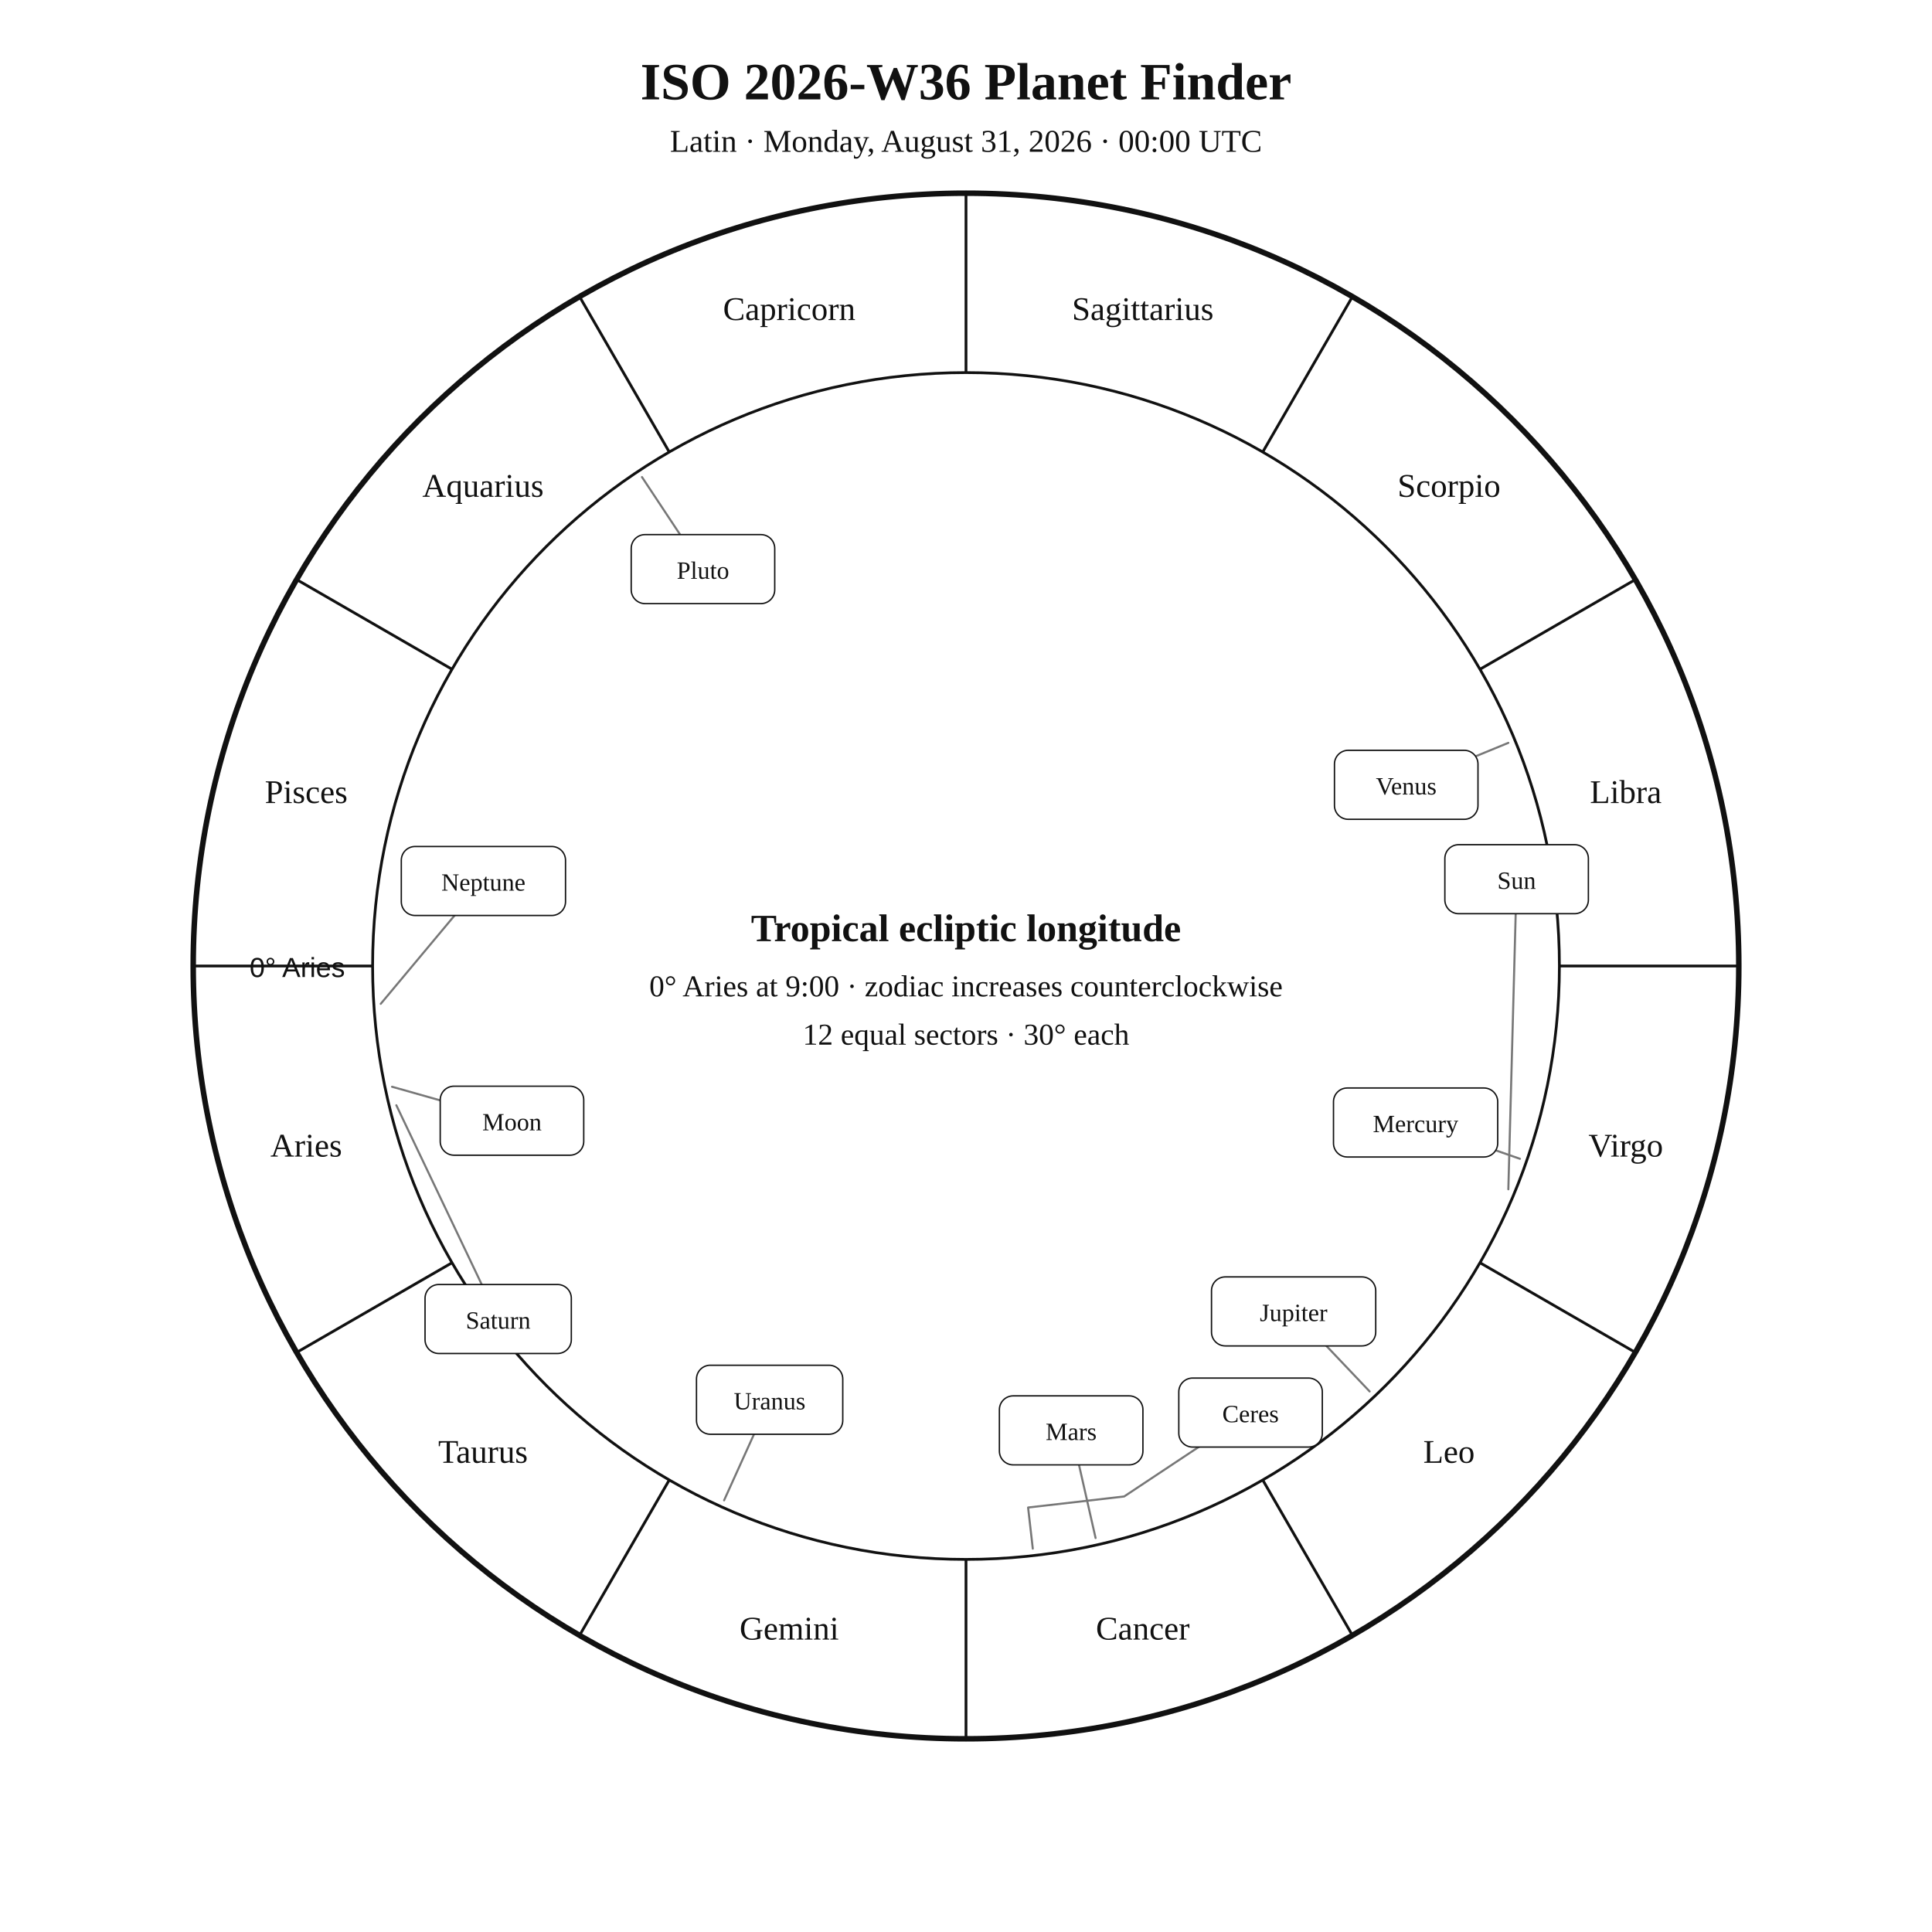
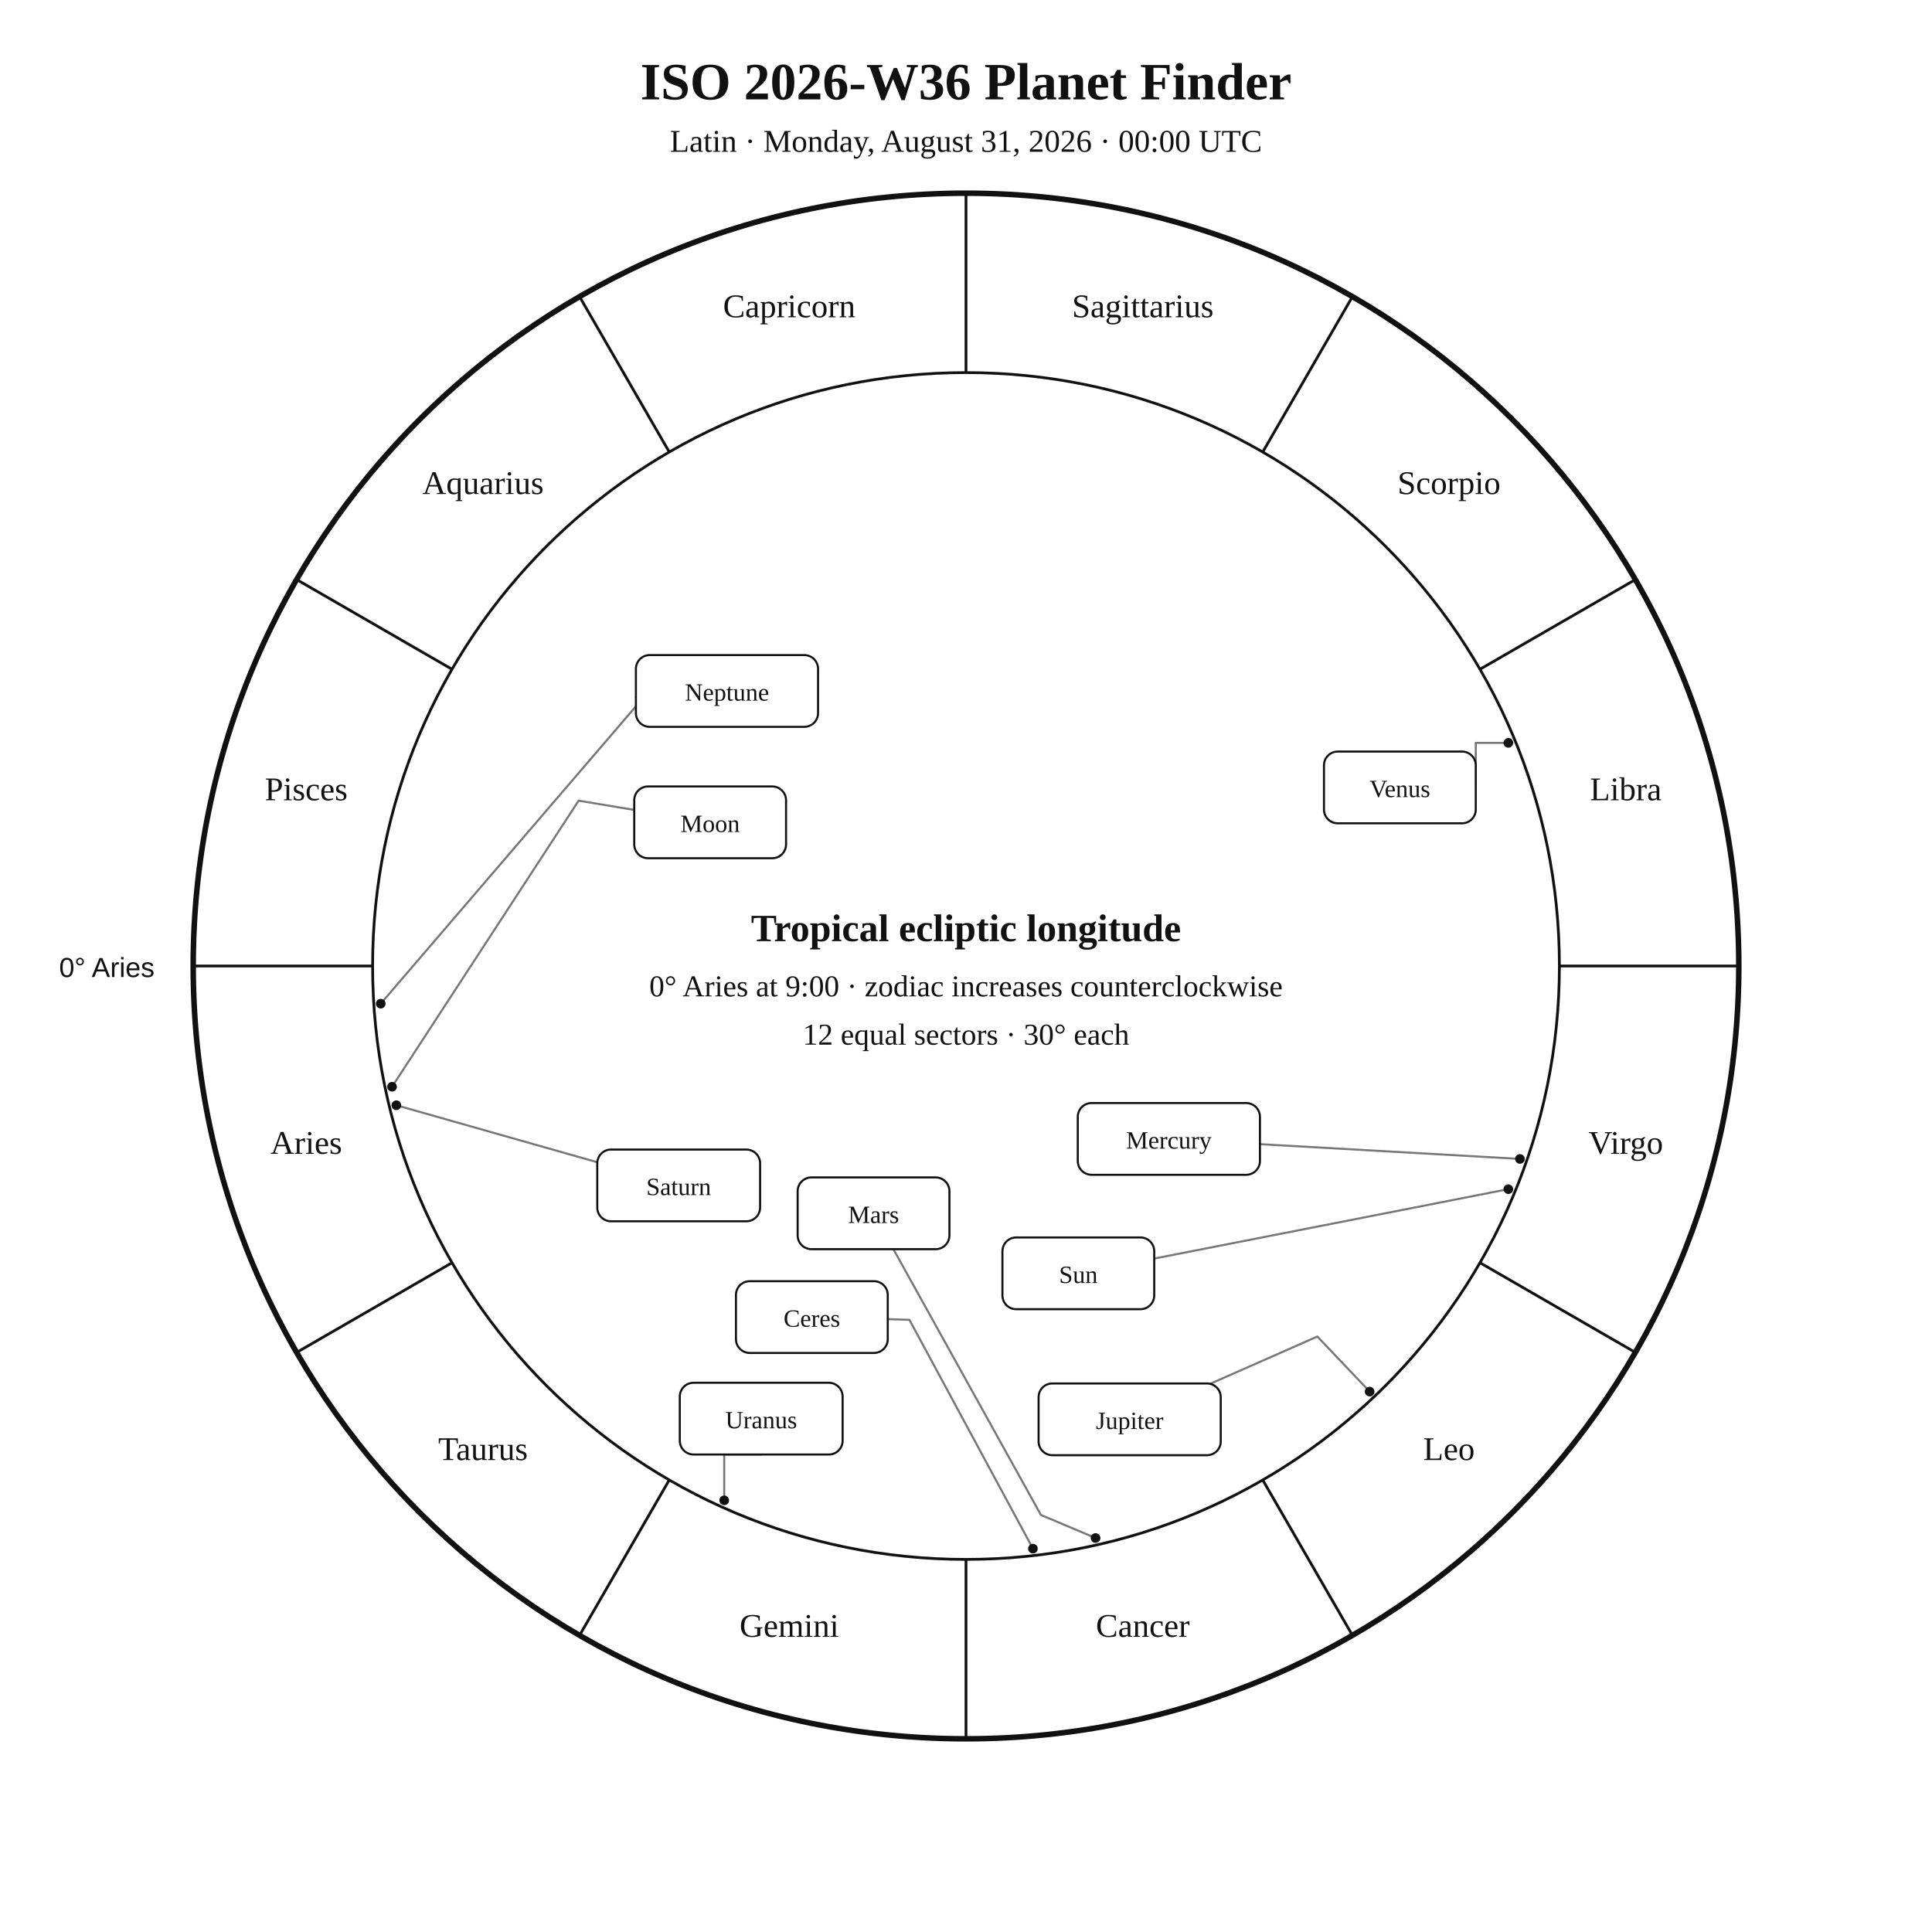
<svg xmlns="http://www.w3.org/2000/svg" width="1400" height="1400" viewBox="0 0 1400 1400">
  <rect width="100%" height="100%" fill="white" />
-   <style>text{font-family:Georgia,"Times New Roman",serif;fill:#111!important;color:#111!important;-webkit-text-fill-color:#111!important}.sans{font-family:Arial,Helvetica,sans-serif}</style>
+   <style>text{font-family:Georgia,"Times New Roman",serif;fill:#111}.sans{font-family:Arial,Helvetica,sans-serif}.symbol{font-family:"Arial Unicode MS","Segoe UI Symbol","Noto Sans Symbols 2","Apple Symbols",serif;font-variant-emoji:text;fill:#111}</style>
  <text x="700" y="72" text-anchor="middle" font-size="38" font-weight="700">ISO 2026-W36 Planet Finder</text>
  <text x="700" y="110" text-anchor="middle" font-size="23">Latin · Monday, August 31, 2026 · 00:00 UTC</text>
  <circle cx="700" cy="700" r="560" fill="none" stroke="#111" stroke-width="4" />
  <circle cx="700" cy="700" r="430" fill="none" stroke="#111" stroke-width="2" />
  <line x1="270.0" y1="700.0" x2="140.0" y2="700.0" stroke="#111" stroke-width="2" />
  <line x1="327.6" y1="915.0" x2="215.0" y2="980.0" stroke="#111" stroke-width="2" />
  <line x1="485.0" y1="1072.4" x2="420.0" y2="1185.0" stroke="#111" stroke-width="2" />
  <line x1="700.0" y1="1130.0" x2="700.0" y2="1260.0" stroke="#111" stroke-width="2" />
  <line x1="915.0" y1="1072.4" x2="980.0" y2="1185.0" stroke="#111" stroke-width="2" />
  <line x1="1072.4" y1="915.0" x2="1185.0" y2="980.0" stroke="#111" stroke-width="2" />
  <line x1="1130.0" y1="700.0" x2="1260.0" y2="700.0" stroke="#111" stroke-width="2" />
  <line x1="1072.4" y1="485.0" x2="1185.0" y2="420.0" stroke="#111" stroke-width="2" />
  <line x1="915.0" y1="327.6" x2="980.0" y2="215.0" stroke="#111" stroke-width="2" />
  <line x1="700.0" y1="270.0" x2="700.0" y2="140.0" stroke="#111" stroke-width="2" />
  <line x1="485.0" y1="327.6" x2="420.0" y2="215.0" stroke="#111" stroke-width="2" />
  <line x1="327.6" y1="485.0" x2="215.0" y2="420.0" stroke="#111" stroke-width="2" />
-   <text x="221.9" y="838.1" text-anchor="middle" font-size="24">Aries</text>
-   <text x="350.0" y="1060.0" text-anchor="middle" font-size="24">Taurus</text>
-   <text x="571.9" y="1188.1" text-anchor="middle" font-size="24">Gemini</text>
-   <text x="828.1" y="1188.1" text-anchor="middle" font-size="24">Cancer</text>
-   <text x="1050.0" y="1060.0" text-anchor="middle" font-size="24">Leo</text>
-   <text x="1178.1" y="838.1" text-anchor="middle" font-size="24">Virgo</text>
-   <text x="1178.1" y="581.9" text-anchor="middle" font-size="24">Libra</text>
-   <text x="1050.0" y="360.0" text-anchor="middle" font-size="24">Scorpio</text>
-   <text x="828.1" y="231.9" text-anchor="middle" font-size="24">Sagittarius</text>
-   <text x="571.9" y="231.9" text-anchor="middle" font-size="24">Capricorn</text>
-   <text x="350.0" y="360.0" text-anchor="middle" font-size="24">Aquarius</text>
-   <text x="221.9" y="581.9" text-anchor="middle" font-size="24">Pisces</text>
-   <text x="250" y="708" text-anchor="end" font-size="20" class="sans">0° Aries</text>
-   <polyline points="1093.0,861.8 1099.0,637.1" fill="none" stroke="#777" stroke-width="1.5" stroke-linejoin="round" stroke-linecap="round" />
-   <rect x="1047.0" y="612.1" width="104.0" height="50.0" rx="10" fill="white" stroke="#111" />
-   <text x="1099.0" y="644.1" text-anchor="middle" font-size="18">Sun</text>
-   <polyline points="284.1,787.5 371.0,812.1" fill="none" stroke="#777" stroke-width="1.5" stroke-linejoin="round" stroke-linecap="round" />
-   <rect x="319.0" y="787.1" width="104.0" height="50.0" rx="10" fill="white" stroke="#111" />
-   <text x="371.0" y="819.1" text-anchor="middle" font-size="18">Moon</text>
-   <polyline points="1101.4,839.7 1025.8,813.4" fill="none" stroke="#777" stroke-width="1.5" stroke-linejoin="round" stroke-linecap="round" />
-   <rect x="966.3" y="788.4" width="119.0" height="50.0" rx="10" fill="white" stroke="#111" />
-   <text x="1025.8" y="820.4" text-anchor="middle" font-size="18">Mercury</text>
-   <polyline points="1093.0,538.3 1019.0,568.7" fill="none" stroke="#777" stroke-width="1.5" stroke-linejoin="round" stroke-linecap="round" />
-   <rect x="967.0" y="543.7" width="104.0" height="50.0" rx="10" fill="white" stroke="#111" />
-   <text x="1019.0" y="575.7" text-anchor="middle" font-size="18">Venus</text>
-   <polyline points="793.9,1114.5 776.2,1036.5" fill="none" stroke="#777" stroke-width="1.5" stroke-linejoin="round" stroke-linecap="round" />
-   <rect x="724.2" y="1011.5" width="104.0" height="50.0" rx="10" fill="white" stroke="#111" />
-   <text x="776.2" y="1043.5" text-anchor="middle" font-size="18">Mars</text>
-   <polyline points="992.5,1008.3 937.4,950.3" fill="none" stroke="#777" stroke-width="1.5" stroke-linejoin="round" stroke-linecap="round" />
-   <rect x="877.9" y="925.3" width="119.0" height="50.0" rx="10" fill="white" stroke="#111" />
-   <text x="937.4" y="957.3" text-anchor="middle" font-size="18">Jupiter</text>
-   <polyline points="287.2,800.9 361.0,955.8" fill="none" stroke="#777" stroke-width="1.5" stroke-linejoin="round" stroke-linecap="round" />
-   <rect x="308.0" y="930.8" width="106.0" height="50.0" rx="10" fill="white" stroke="#111" />
-   <text x="361.0" y="962.8" text-anchor="middle" font-size="18">Saturn</text>
-   <polyline points="748.4,1122.2 745.0,1092.4 814.6,1084.4 906.2,1023.6" fill="none" stroke="#777" stroke-width="1.5" stroke-linejoin="round" stroke-linecap="round" />
-   <rect x="854.2" y="998.6" width="104.0" height="50.0" rx="10" fill="white" stroke="#111" />
-   <text x="906.2" y="1030.6" text-anchor="middle" font-size="18">Ceres</text>
-   <polyline points="524.7,1087.2 557.7,1014.3" fill="none" stroke="#777" stroke-width="1.5" stroke-linejoin="round" stroke-linecap="round" />
-   <rect x="504.7" y="989.3" width="106.0" height="50.0" rx="10" fill="white" stroke="#111" />
-   <text x="557.7" y="1021.3" text-anchor="middle" font-size="18">Uranus</text>
-   <polyline points="275.9,727.4 350.3,638.4" fill="none" stroke="#777" stroke-width="1.5" stroke-linejoin="round" stroke-linecap="round" />
-   <rect x="290.8" y="613.4" width="119.0" height="50.0" rx="10" fill="white" stroke="#111" />
-   <text x="350.3" y="645.4" text-anchor="middle" font-size="18">Neptune</text>
-   <polyline points="465.2,345.7 509.4,412.4" fill="none" stroke="#777" stroke-width="1.5" stroke-linejoin="round" stroke-linecap="round" />
-   <rect x="457.4" y="387.4" width="104.0" height="50.0" rx="10" fill="white" stroke="#111" />
-   <text x="509.4" y="419.4" text-anchor="middle" font-size="18">Pluto</text>
+   <text x="221.9" y="836.1" text-anchor="middle" font-size="24">Aries</text>
+   <text x="350.0" y="1058.0" text-anchor="middle" font-size="24">Taurus</text>
+   <text x="571.9" y="1186.1" text-anchor="middle" font-size="24">Gemini</text>
+   <text x="828.1" y="1186.1" text-anchor="middle" font-size="24">Cancer</text>
+   <text x="1050.0" y="1058.0" text-anchor="middle" font-size="24">Leo</text>
+   <text x="1178.1" y="836.1" text-anchor="middle" font-size="24">Virgo</text>
+   <text x="1178.1" y="579.9" text-anchor="middle" font-size="24">Libra</text>
+   <text x="1050.0" y="358.0" text-anchor="middle" font-size="24">Scorpio</text>
+   <text x="828.1" y="229.9" text-anchor="middle" font-size="24">Sagittarius</text>
+   <text x="571.9" y="229.9" text-anchor="middle" font-size="24">Capricorn</text>
+   <text x="350.0" y="358.0" text-anchor="middle" font-size="24">Aquarius</text>
+   <text x="221.9" y="579.9" text-anchor="middle" font-size="24">Pisces</text>
+   <text x="112" y="708" text-anchor="end" font-size="20" class="sans">0° Aries</text>
+   <polyline points="1093.0,861.7 836.4,912.0" fill="none" stroke="#777" stroke-width="1.5" stroke-linejoin="round" stroke-linecap="round" />
+   <circle cx="1093.0" cy="861.7" r="3.5" fill="#111" />
+   <polyline points="284.1,787.5 419.3,580.2 459.6,586.9" fill="none" stroke="#777" stroke-width="1.5" stroke-linejoin="round" stroke-linecap="round" />
+   <circle cx="284.1" cy="787.5" r="3.5" fill="#111" />
+   <polyline points="1101.4,839.8 913.0,829.1" fill="none" stroke="#777" stroke-width="1.5" stroke-linejoin="round" stroke-linecap="round" />
+   <circle cx="1101.4" cy="839.8" r="3.5" fill="#111" />
+   <polyline points="1093.0,538.3 1069.4,538.3 1069.4,570.6" fill="none" stroke="#777" stroke-width="1.5" stroke-linejoin="round" stroke-linecap="round" />
+   <circle cx="1093.0" cy="538.3" r="3.5" fill="#111" />
+   <polyline points="793.9,1114.5 754.3,1097.8 647.4,905.2" fill="none" stroke="#777" stroke-width="1.5" stroke-linejoin="round" stroke-linecap="round" />
+   <circle cx="793.9" cy="1114.5" r="3.5" fill="#111" />
+   <polyline points="992.5,1008.4 954.6,968.5 877.5,1002.5" fill="none" stroke="#777" stroke-width="1.5" stroke-linejoin="round" stroke-linecap="round" />
+   <circle cx="992.5" cy="1008.4" r="3.5" fill="#111" />
+   <polyline points="287.2,800.9 432.8,842.2" fill="none" stroke="#777" stroke-width="1.5" stroke-linejoin="round" stroke-linecap="round" />
+   <circle cx="287.2" cy="800.9" r="3.5" fill="#111" />
+   <polyline points="524.8,1087.2 524.8,1054.0 551.6,1054.0" fill="none" stroke="#777" stroke-width="1.5" stroke-linejoin="round" stroke-linecap="round" />
+   <circle cx="524.8" cy="1087.2" r="3.5" fill="#111" />
+   <polyline points="275.9,727.3 467.0,504.6 460.8,505.0" fill="none" stroke="#777" stroke-width="1.5" stroke-linejoin="round" stroke-linecap="round" />
+   <circle cx="275.9" cy="727.3" r="3.5" fill="#111" />
+   <polyline points="748.5,1122.2 659.0,956.4 643.3,955.9" fill="none" stroke="#777" stroke-width="1.5" stroke-linejoin="round" stroke-linecap="round" />
+   <circle cx="748.5" cy="1122.2" r="3.5" fill="#111" />
+   <rect x="726.4" y="896.7" width="110.0" height="52.0" rx="10" fill="white" stroke="#111" stroke-width="1.5" />
+   <text x="781.4" y="929.7" text-anchor="middle" font-size="18">Sun</text>
+   <rect x="459.6" y="569.9" width="110.0" height="52.0" rx="10" fill="white" stroke="#111" stroke-width="1.5" />
+   <text x="514.6" y="602.9" text-anchor="middle" font-size="18">Moon</text>
+   <rect x="781.0" y="799.3" width="132.0" height="52.0" rx="10" fill="white" stroke="#111" stroke-width="1.5" />
+   <text x="847.0" y="832.3" text-anchor="middle" font-size="18">Mercury</text>
+   <rect x="959.4" y="544.6" width="110.0" height="52.0" rx="10" fill="white" stroke="#111" stroke-width="1.5" />
+   <text x="1014.4" y="577.6" text-anchor="middle" font-size="18">Venus</text>
+   <rect x="578.0" y="853.2" width="110.0" height="52.0" rx="10" fill="white" stroke="#111" stroke-width="1.5" />
+   <text x="633.0" y="886.2" text-anchor="middle" font-size="18">Mars</text>
+   <rect x="752.6" y="1002.5" width="132.0" height="52.0" rx="10" fill="white" stroke="#111" stroke-width="1.5" />
+   <text x="818.6" y="1035.5" text-anchor="middle" font-size="18">Jupiter</text>
+   <rect x="432.8" y="833.0" width="118.0" height="52.0" rx="10" fill="white" stroke="#111" stroke-width="1.5" />
+   <text x="491.8" y="866.0" text-anchor="middle" font-size="18">Saturn</text>
+   <rect x="492.6" y="1002.0" width="118.0" height="52.0" rx="10" fill="white" stroke="#111" stroke-width="1.5" />
+   <text x="551.6" y="1035.0" text-anchor="middle" font-size="18">Uranus</text>
+   <rect x="460.8" y="474.7" width="132.0" height="52.0" rx="10" fill="white" stroke="#111" stroke-width="1.5" />
+   <text x="526.8" y="507.7" text-anchor="middle" font-size="18">Neptune</text>
+   <rect x="533.3" y="928.4" width="110.0" height="52.0" rx="10" fill="white" stroke="#111" stroke-width="1.5" />
+   <text x="588.3" y="961.4" text-anchor="middle" font-size="18">Ceres</text>
  <text x="700" y="682" text-anchor="middle" font-size="28" font-weight="700">Tropical ecliptic longitude</text>
  <text x="700" y="722" text-anchor="middle" font-size="22">0° Aries at 9:00 · zodiac increases counterclockwise</text>
  <text x="700" y="757" text-anchor="middle" font-size="22">12 equal sectors · 30° each</text>
</svg>
